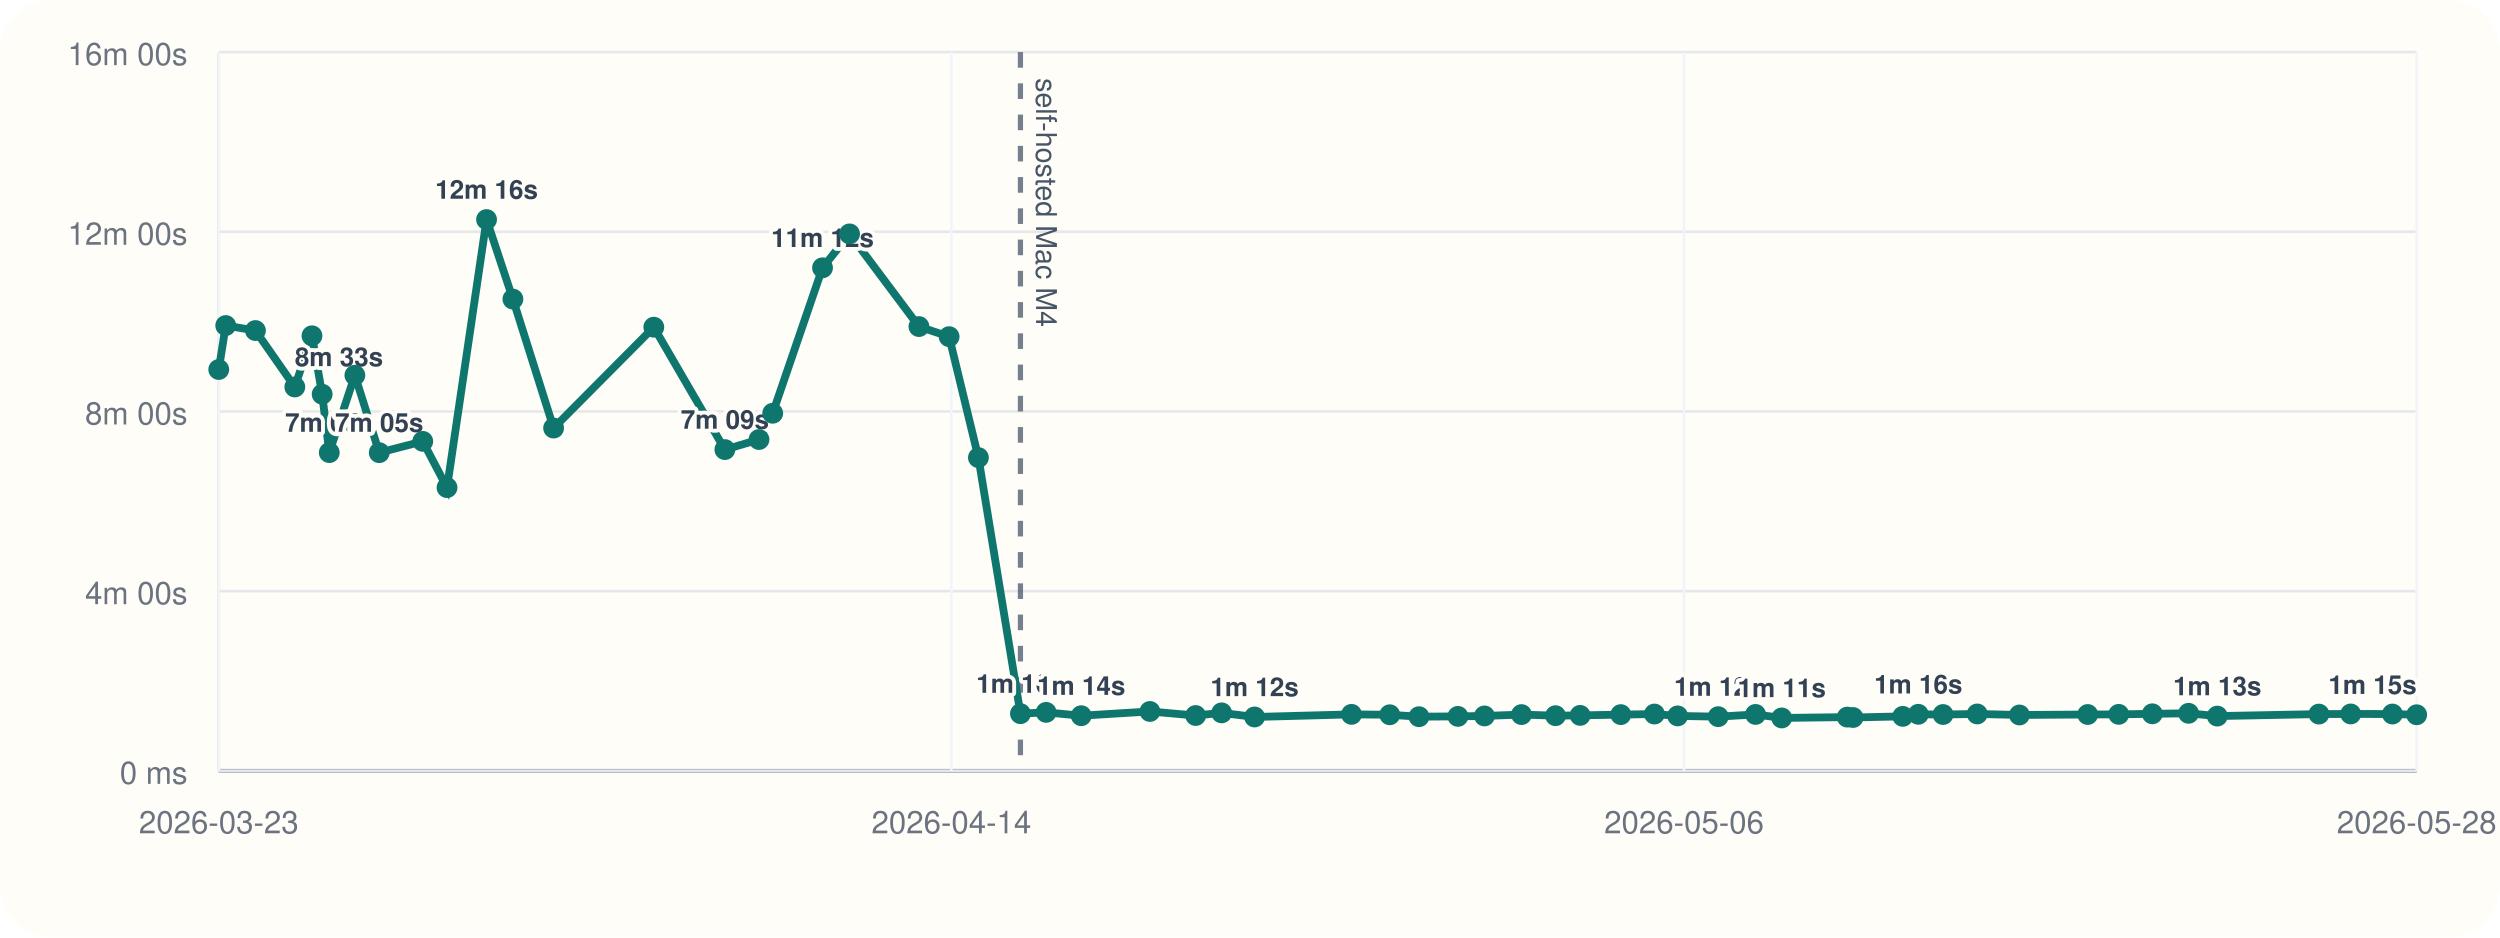
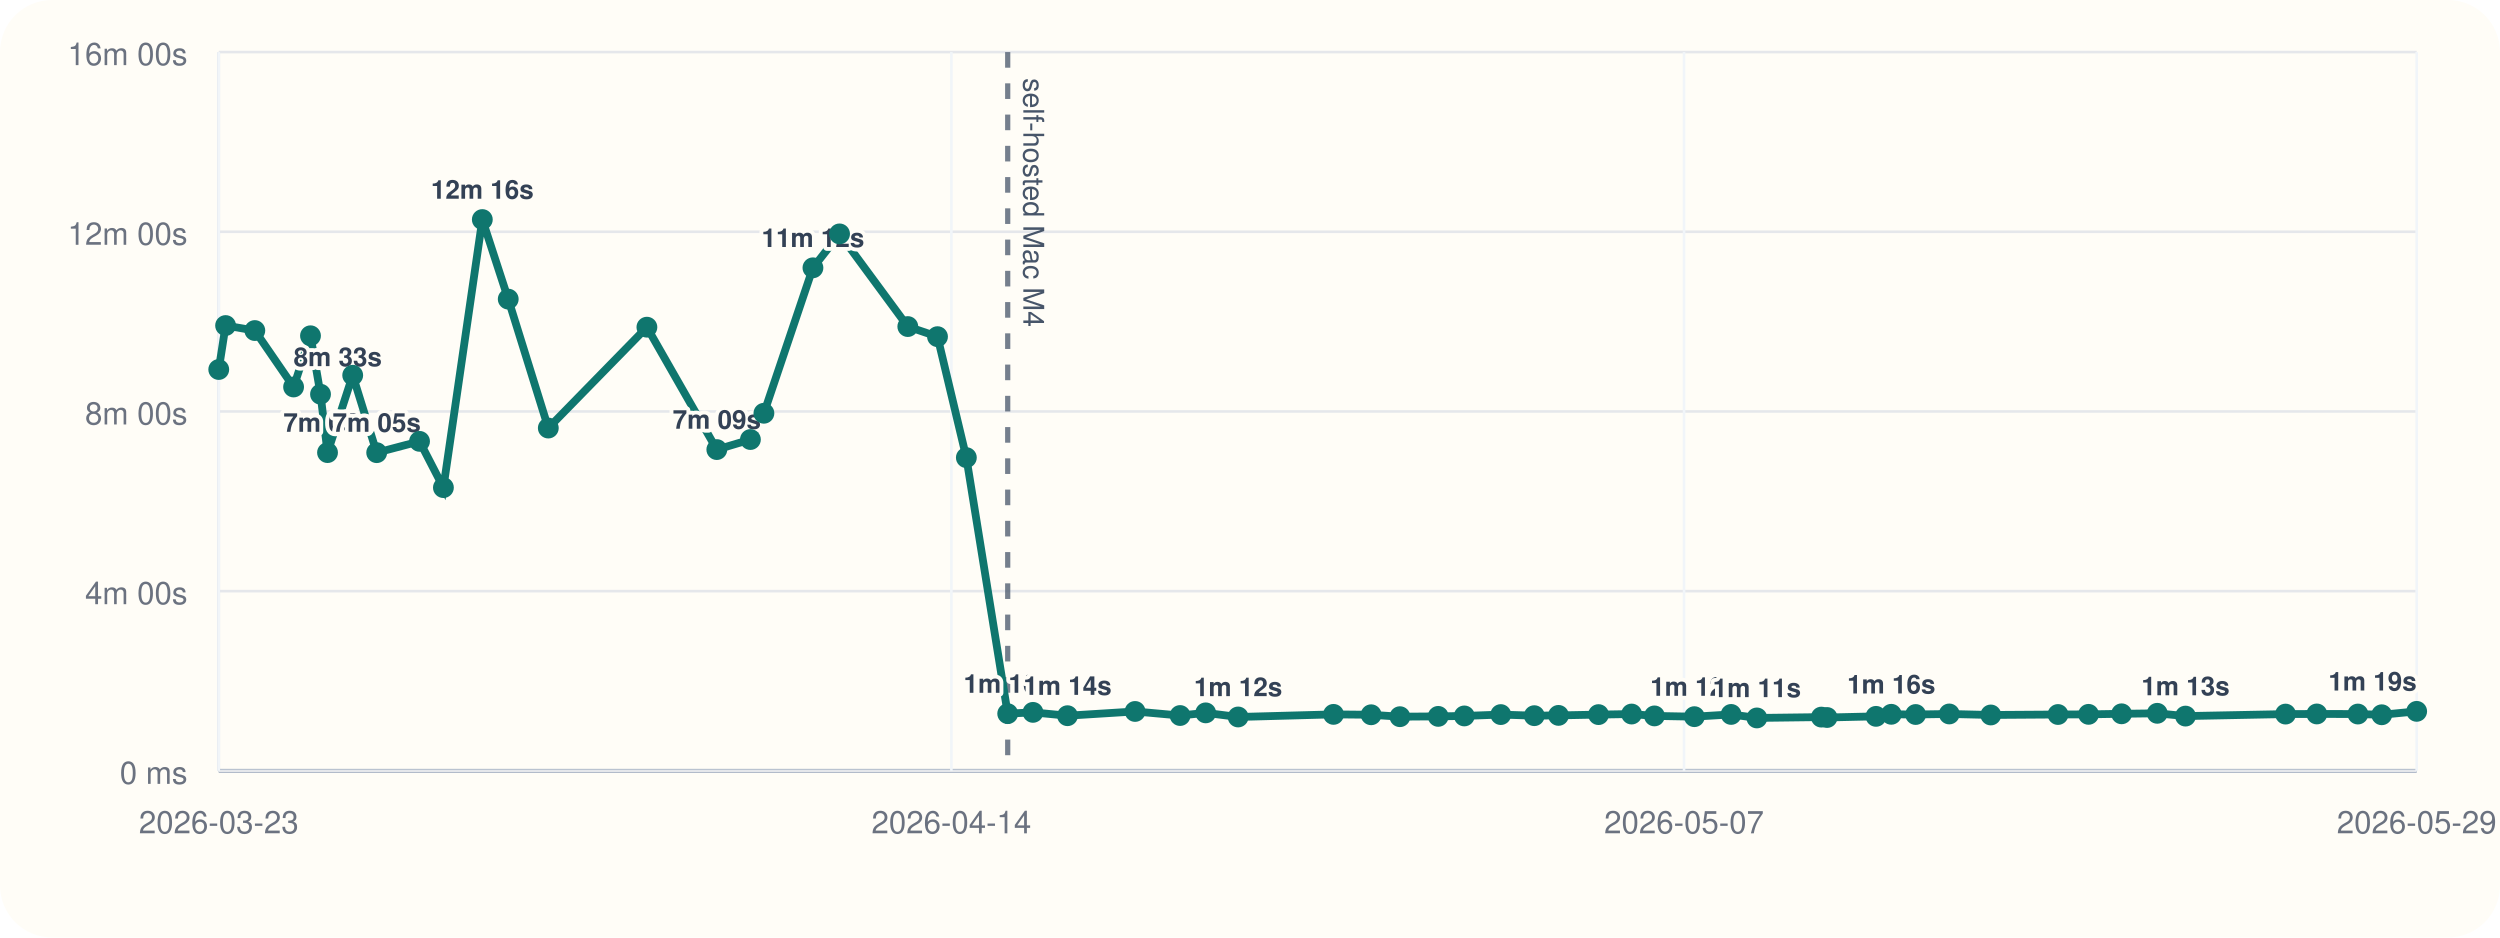
<svg xmlns="http://www.w3.org/2000/svg" viewBox="0 0 960 360">
  <rect width="960" height="360" rx="20" fill="#fffdf7" />
  <line x1="84" y1="296" x2="928" y2="296" stroke="#cbd5e1" stroke-width="1" />
  <line x1="84" y1="20" x2="84" y2="296" stroke="#cbd5e1" stroke-width="1" />
  <line x1="84" y1="296.00" x2="928" y2="296.00" stroke="#94a3b8" stroke-width="1.5" />
  <line x1="84" y1="296.00" x2="928" y2="296.00" stroke="#e5e7eb" stroke-width="1" />
  <text x="72" y="301.00" text-anchor="end" font-size="12" font-family="Helvetica, Arial, sans-serif" fill="#6b7280">0 ms</text>
  <line x1="84" y1="227.00" x2="928" y2="227.00" stroke="#e5e7eb" stroke-width="1" />
  <text x="72" y="232.00" text-anchor="end" font-size="12" font-family="Helvetica, Arial, sans-serif" fill="#6b7280">4m 00s</text>
  <line x1="84" y1="158.00" x2="928" y2="158.00" stroke="#e5e7eb" stroke-width="1" />
  <text x="72" y="163.00" text-anchor="end" font-size="12" font-family="Helvetica, Arial, sans-serif" fill="#6b7280">8m 00s</text>
  <line x1="84" y1="89.00" x2="928" y2="89.00" stroke="#e5e7eb" stroke-width="1" />
  <text x="72" y="94.00" text-anchor="end" font-size="12" font-family="Helvetica, Arial, sans-serif" fill="#6b7280">12m 00s</text>
  <line x1="84" y1="20.00" x2="928" y2="20.00" stroke="#e5e7eb" stroke-width="1" />
  <text x="72" y="25.00" text-anchor="end" font-size="12" font-family="Helvetica, Arial, sans-serif" fill="#6b7280">16m 00s</text>
  <line x1="84.00" y1="20" x2="84.00" y2="296" stroke="#f1f5f9" stroke-width="1" />
  <text x="84.00" y="320" text-anchor="middle" font-size="12" font-family="Helvetica, Arial, sans-serif" fill="#6b7280">2026-03-23</text>
  <line x1="365.33" y1="20" x2="365.33" y2="296" stroke="#f1f5f9" stroke-width="1" />
  <text x="365.33" y="320" text-anchor="middle" font-size="12" font-family="Helvetica, Arial, sans-serif" fill="#6b7280">2026-04-14</text>
  <line x1="646.67" y1="20" x2="646.67" y2="296" stroke="#f1f5f9" stroke-width="1" />
-   <text x="646.67" y="320" text-anchor="middle" font-size="12" font-family="Helvetica, Arial, sans-serif" fill="#6b7280">2026-05-06</text>
+   <text x="646.67" y="320" text-anchor="middle" font-size="12" font-family="Helvetica, Arial, sans-serif" fill="#6b7280">2026-05-07</text>
  <line x1="928.00" y1="20" x2="928.00" y2="296" stroke="#f1f5f9" stroke-width="1" />
-   <text x="928.00" y="320" text-anchor="middle" font-size="12" font-family="Helvetica, Arial, sans-serif" fill="#6b7280">2026-05-28</text>
-   <line x1="391.85" y1="20" x2="391.85" y2="296" stroke="#475569" stroke-width="2" stroke-dasharray="6 6" opacity="0.75" />
-   <text x="397.85" y="30" transform="rotate(90 397.85 30)" font-size="11" font-family="Helvetica, Arial, sans-serif" fill="#475569">self-hosted Mac M4</text>
-   <polyline fill="none" stroke="#0f766e" stroke-width="3" points="84.00,141.89 86.68,125.01 98.08,126.93 113.21,148.60 119.80,128.94 123.71,151.38 126.44,173.80 136.27,144.10 145.63,173.82 162.34,169.48 171.66,187.24 186.84,84.31 196.96,114.86 212.59,164.37 251.06,125.64 278.35,172.64 291.46,168.78 296.72,158.69 315.85,102.84 326.23,89.82 352.87,125.40 364.46,129.28 375.71,175.73 391.85,274.04 401.71,273.55 415.19,274.83 441.56,273.20 459.13,274.76 469.11,273.74 481.76,275.32 518.98,274.32 533.67,274.47 544.89,275.21 559.84,275.09 570.03,274.92 584.25,274.40 597.33,274.82 606.77,274.71 622.39,274.41 635.30,274.19 644.21,274.91 659.79,275.20 674.13,274.34 684.18,275.69 709.33,275.37 711.56,275.52 730.67,275.08 736.62,274.29 746.13,274.37 759.25,274.16 775.46,274.55 801.68,274.37 813.59,274.31 826.49,274.10 840.41,273.91 851.43,274.98 890.46,274.21 902.67,274.16 918.69,274.19 928.00,274.47" />
+   <text x="928.00" y="320" text-anchor="middle" font-size="12" font-family="Helvetica, Arial, sans-serif" fill="#6b7280">2026-05-29</text>
+   <line x1="386.96" y1="20" x2="386.96" y2="296" stroke="#475569" stroke-width="2" stroke-dasharray="6 6" opacity="0.75" />
+   <text x="392.96" y="30" transform="rotate(90 392.96 30)" font-size="11" font-family="Helvetica, Arial, sans-serif" fill="#475569">self-hosted Mac M4</text>
+   <polyline fill="none" stroke="#0f766e" stroke-width="3" points="84.00,141.89 86.63,125.01 97.85,126.93 112.74,148.60 119.23,128.94 123.08,151.38 125.77,173.80 135.44,144.10 144.65,173.82 161.10,169.48 170.27,187.24 185.21,84.31 195.16,114.86 210.55,164.37 248.41,125.64 275.26,172.64 288.16,168.78 293.34,158.69 312.17,102.84 322.39,89.82 348.60,125.40 360.00,129.28 371.08,175.73 386.96,274.04 396.66,273.55 409.92,274.83 435.87,273.20 453.16,274.76 462.99,273.74 475.44,275.32 512.07,274.32 526.52,274.47 537.57,275.21 552.27,275.09 562.30,274.92 576.30,274.40 589.17,274.82 598.46,274.71 613.83,274.41 626.54,274.19 635.31,274.91 650.64,275.20 664.75,274.34 674.64,275.69 699.40,275.37 701.59,275.52 720.39,275.08 726.25,274.29 735.61,274.37 748.52,274.16 764.47,274.55 790.27,274.37 802.00,274.31 814.69,274.10 828.38,273.91 839.23,274.98 877.65,274.21 889.66,274.16 905.43,274.19 914.59,274.47 928.00,273.16" />
  <circle cx="84.00" cy="141.89" r="4" fill="#0f766e" />
-   <circle cx="86.68" cy="125.01" r="4" fill="#0f766e" />
-   <circle cx="98.08" cy="126.93" r="4" fill="#0f766e" />
-   <circle cx="113.21" cy="148.60" r="4" fill="#0f766e" />
-   <text x="113.21" y="140.60" text-anchor="start" font-size="10" font-family="Helvetica, Arial, sans-serif" font-weight="600" paint-order="stroke" stroke="#fffdf7" stroke-width="3" stroke-linejoin="round" fill="#334155">8m 33s</text>
-   <circle cx="119.80" cy="128.94" r="4" fill="#0f766e" />
-   <circle cx="123.71" cy="151.38" r="4" fill="#0f766e" />
-   <circle cx="126.44" cy="173.80" r="4" fill="#0f766e" />
-   <text x="126.44" y="165.80" text-anchor="middle" font-size="10" font-family="Helvetica, Arial, sans-serif" font-weight="600" paint-order="stroke" stroke="#fffdf7" stroke-width="3" stroke-linejoin="round" fill="#334155">7m 05s</text>
-   <circle cx="136.27" cy="144.10" r="4" fill="#0f766e" />
-   <circle cx="145.63" cy="173.82" r="4" fill="#0f766e" />
-   <text x="145.63" y="165.82" text-anchor="middle" font-size="10" font-family="Helvetica, Arial, sans-serif" font-weight="600" paint-order="stroke" stroke="#fffdf7" stroke-width="3" stroke-linejoin="round" fill="#334155">7m 05s</text>
-   <circle cx="162.34" cy="169.48" r="4" fill="#0f766e" />
-   <circle cx="171.66" cy="187.24" r="4" fill="#0f766e" />
-   <circle cx="186.84" cy="84.31" r="4" fill="#0f766e" />
-   <text x="186.84" y="76.31" text-anchor="middle" font-size="10" font-family="Helvetica, Arial, sans-serif" font-weight="600" paint-order="stroke" stroke="#fffdf7" stroke-width="3" stroke-linejoin="round" fill="#334155">12m 16s</text>
-   <circle cx="196.96" cy="114.86" r="4" fill="#0f766e" />
-   <circle cx="212.59" cy="164.37" r="4" fill="#0f766e" />
-   <circle cx="251.06" cy="125.64" r="4" fill="#0f766e" />
-   <circle cx="278.35" cy="172.64" r="4" fill="#0f766e" />
-   <text x="278.35" y="164.64" text-anchor="middle" font-size="10" font-family="Helvetica, Arial, sans-serif" font-weight="600" paint-order="stroke" stroke="#fffdf7" stroke-width="3" stroke-linejoin="round" fill="#334155">7m 09s</text>
-   <circle cx="291.46" cy="168.78" r="4" fill="#0f766e" />
-   <circle cx="296.72" cy="158.69" r="4" fill="#0f766e" />
-   <circle cx="315.85" cy="102.84" r="4" fill="#0f766e" />
-   <text x="315.85" y="94.84" text-anchor="middle" font-size="10" font-family="Helvetica, Arial, sans-serif" font-weight="600" paint-order="stroke" stroke="#fffdf7" stroke-width="3" stroke-linejoin="round" fill="#334155">11m 12s</text>
-   <circle cx="326.23" cy="89.82" r="4" fill="#0f766e" />
-   <circle cx="352.87" cy="125.40" r="4" fill="#0f766e" />
-   <circle cx="364.46" cy="129.28" r="4" fill="#0f766e" />
-   <circle cx="375.71" cy="175.73" r="4" fill="#0f766e" />
-   <circle cx="391.85" cy="274.04" r="4" fill="#0f766e" />
-   <text x="391.85" y="266.04" text-anchor="middle" font-size="10" font-family="Helvetica, Arial, sans-serif" font-weight="600" paint-order="stroke" stroke="#fffdf7" stroke-width="3" stroke-linejoin="round" fill="#334155">1m 16s</text>
-   <circle cx="401.71" cy="273.55" r="4" fill="#0f766e" />
-   <circle cx="415.19" cy="274.83" r="4" fill="#0f766e" />
-   <text x="415.19" y="266.83" text-anchor="middle" font-size="10" font-family="Helvetica, Arial, sans-serif" font-weight="600" paint-order="stroke" stroke="#fffdf7" stroke-width="3" stroke-linejoin="round" fill="#334155">1m 14s</text>
-   <circle cx="441.56" cy="273.20" r="4" fill="#0f766e" />
-   <circle cx="459.13" cy="274.76" r="4" fill="#0f766e" />
-   <circle cx="469.11" cy="273.74" r="4" fill="#0f766e" />
-   <circle cx="481.76" cy="275.32" r="4" fill="#0f766e" />
-   <text x="481.76" y="267.32" text-anchor="middle" font-size="10" font-family="Helvetica, Arial, sans-serif" font-weight="600" paint-order="stroke" stroke="#fffdf7" stroke-width="3" stroke-linejoin="round" fill="#334155">1m 12s</text>
-   <circle cx="518.98" cy="274.32" r="4" fill="#0f766e" />
-   <circle cx="533.67" cy="274.47" r="4" fill="#0f766e" />
-   <circle cx="544.89" cy="275.21" r="4" fill="#0f766e" />
-   <circle cx="559.84" cy="275.09" r="4" fill="#0f766e" />
-   <circle cx="570.03" cy="274.92" r="4" fill="#0f766e" />
-   <circle cx="584.25" cy="274.40" r="4" fill="#0f766e" />
-   <circle cx="597.33" cy="274.82" r="4" fill="#0f766e" />
-   <circle cx="606.77" cy="274.71" r="4" fill="#0f766e" />
-   <circle cx="622.39" cy="274.41" r="4" fill="#0f766e" />
-   <circle cx="635.30" cy="274.19" r="4" fill="#0f766e" />
-   <circle cx="644.21" cy="274.91" r="4" fill="#0f766e" />
-   <circle cx="659.79" cy="275.20" r="4" fill="#0f766e" />
-   <text x="659.79" y="267.20" text-anchor="middle" font-size="10" font-family="Helvetica, Arial, sans-serif" font-weight="600" paint-order="stroke" stroke="#fffdf7" stroke-width="3" stroke-linejoin="round" fill="#334155">1m 12s</text>
-   <circle cx="674.13" cy="274.34" r="4" fill="#0f766e" />
-   <circle cx="684.18" cy="275.69" r="4" fill="#0f766e" />
-   <text x="684.18" y="267.69" text-anchor="middle" font-size="10" font-family="Helvetica, Arial, sans-serif" font-weight="600" paint-order="stroke" stroke="#fffdf7" stroke-width="3" stroke-linejoin="round" fill="#334155">1m 11s</text>
-   <circle cx="709.33" cy="275.37" r="4" fill="#0f766e" />
-   <circle cx="711.56" cy="275.52" r="4" fill="#0f766e" />
-   <circle cx="730.67" cy="275.08" r="4" fill="#0f766e" />
-   <circle cx="736.62" cy="274.29" r="4" fill="#0f766e" />
-   <text x="736.62" y="266.29" text-anchor="middle" font-size="10" font-family="Helvetica, Arial, sans-serif" font-weight="600" paint-order="stroke" stroke="#fffdf7" stroke-width="3" stroke-linejoin="round" fill="#334155">1m 16s</text>
-   <circle cx="746.13" cy="274.37" r="4" fill="#0f766e" />
-   <circle cx="759.25" cy="274.16" r="4" fill="#0f766e" />
-   <circle cx="775.46" cy="274.55" r="4" fill="#0f766e" />
-   <circle cx="801.68" cy="274.37" r="4" fill="#0f766e" />
-   <circle cx="813.59" cy="274.31" r="4" fill="#0f766e" />
-   <circle cx="826.49" cy="274.10" r="4" fill="#0f766e" />
-   <circle cx="840.41" cy="273.91" r="4" fill="#0f766e" />
-   <circle cx="851.43" cy="274.98" r="4" fill="#0f766e" />
-   <text x="851.43" y="266.98" text-anchor="middle" font-size="10" font-family="Helvetica, Arial, sans-serif" font-weight="600" paint-order="stroke" stroke="#fffdf7" stroke-width="3" stroke-linejoin="round" fill="#334155">1m 13s</text>
-   <circle cx="890.46" cy="274.21" r="4" fill="#0f766e" />
-   <circle cx="902.67" cy="274.16" r="4" fill="#0f766e" />
-   <circle cx="918.69" cy="274.19" r="4" fill="#0f766e" />
-   <circle cx="928.00" cy="274.47" r="4" fill="#0f766e" />
-   <text x="928.00" y="266.47" text-anchor="end" font-size="10" font-family="Helvetica, Arial, sans-serif" font-weight="600" paint-order="stroke" stroke="#fffdf7" stroke-width="3" stroke-linejoin="round" fill="#334155">1m 15s</text>
+   <circle cx="86.63" cy="125.01" r="4" fill="#0f766e" />
+   <circle cx="97.85" cy="126.93" r="4" fill="#0f766e" />
+   <circle cx="112.74" cy="148.60" r="4" fill="#0f766e" />
+   <text x="112.74" y="140.60" text-anchor="start" font-size="10" font-family="Helvetica, Arial, sans-serif" font-weight="600" paint-order="stroke" stroke="#fffdf7" stroke-width="3" stroke-linejoin="round" fill="#334155">8m 33s</text>
+   <circle cx="119.23" cy="128.94" r="4" fill="#0f766e" />
+   <circle cx="123.08" cy="151.38" r="4" fill="#0f766e" />
+   <circle cx="125.77" cy="173.80" r="4" fill="#0f766e" />
+   <text x="125.77" y="165.80" text-anchor="middle" font-size="10" font-family="Helvetica, Arial, sans-serif" font-weight="600" paint-order="stroke" stroke="#fffdf7" stroke-width="3" stroke-linejoin="round" fill="#334155">7m 05s</text>
+   <circle cx="135.44" cy="144.10" r="4" fill="#0f766e" />
+   <circle cx="144.65" cy="173.82" r="4" fill="#0f766e" />
+   <text x="144.65" y="165.82" text-anchor="middle" font-size="10" font-family="Helvetica, Arial, sans-serif" font-weight="600" paint-order="stroke" stroke="#fffdf7" stroke-width="3" stroke-linejoin="round" fill="#334155">7m 05s</text>
+   <circle cx="161.10" cy="169.48" r="4" fill="#0f766e" />
+   <circle cx="170.27" cy="187.24" r="4" fill="#0f766e" />
+   <circle cx="185.21" cy="84.31" r="4" fill="#0f766e" />
+   <text x="185.21" y="76.31" text-anchor="middle" font-size="10" font-family="Helvetica, Arial, sans-serif" font-weight="600" paint-order="stroke" stroke="#fffdf7" stroke-width="3" stroke-linejoin="round" fill="#334155">12m 16s</text>
+   <circle cx="195.16" cy="114.86" r="4" fill="#0f766e" />
+   <circle cx="210.55" cy="164.37" r="4" fill="#0f766e" />
+   <circle cx="248.41" cy="125.64" r="4" fill="#0f766e" />
+   <circle cx="275.26" cy="172.64" r="4" fill="#0f766e" />
+   <text x="275.26" y="164.64" text-anchor="middle" font-size="10" font-family="Helvetica, Arial, sans-serif" font-weight="600" paint-order="stroke" stroke="#fffdf7" stroke-width="3" stroke-linejoin="round" fill="#334155">7m 09s</text>
+   <circle cx="288.16" cy="168.78" r="4" fill="#0f766e" />
+   <circle cx="293.34" cy="158.69" r="4" fill="#0f766e" />
+   <circle cx="312.17" cy="102.84" r="4" fill="#0f766e" />
+   <text x="312.17" y="94.84" text-anchor="middle" font-size="10" font-family="Helvetica, Arial, sans-serif" font-weight="600" paint-order="stroke" stroke="#fffdf7" stroke-width="3" stroke-linejoin="round" fill="#334155">11m 12s</text>
+   <circle cx="322.39" cy="89.82" r="4" fill="#0f766e" />
+   <circle cx="348.60" cy="125.40" r="4" fill="#0f766e" />
+   <circle cx="360.00" cy="129.28" r="4" fill="#0f766e" />
+   <circle cx="371.08" cy="175.73" r="4" fill="#0f766e" />
+   <circle cx="386.96" cy="274.04" r="4" fill="#0f766e" />
+   <text x="386.96" y="266.04" text-anchor="middle" font-size="10" font-family="Helvetica, Arial, sans-serif" font-weight="600" paint-order="stroke" stroke="#fffdf7" stroke-width="3" stroke-linejoin="round" fill="#334155">1m 16s</text>
+   <circle cx="396.66" cy="273.55" r="4" fill="#0f766e" />
+   <circle cx="409.92" cy="274.83" r="4" fill="#0f766e" />
+   <text x="409.92" y="266.83" text-anchor="middle" font-size="10" font-family="Helvetica, Arial, sans-serif" font-weight="600" paint-order="stroke" stroke="#fffdf7" stroke-width="3" stroke-linejoin="round" fill="#334155">1m 14s</text>
+   <circle cx="435.87" cy="273.20" r="4" fill="#0f766e" />
+   <circle cx="453.16" cy="274.76" r="4" fill="#0f766e" />
+   <circle cx="462.99" cy="273.74" r="4" fill="#0f766e" />
+   <circle cx="475.44" cy="275.32" r="4" fill="#0f766e" />
+   <text x="475.44" y="267.32" text-anchor="middle" font-size="10" font-family="Helvetica, Arial, sans-serif" font-weight="600" paint-order="stroke" stroke="#fffdf7" stroke-width="3" stroke-linejoin="round" fill="#334155">1m 12s</text>
+   <circle cx="512.07" cy="274.32" r="4" fill="#0f766e" />
+   <circle cx="526.52" cy="274.47" r="4" fill="#0f766e" />
+   <circle cx="537.57" cy="275.21" r="4" fill="#0f766e" />
+   <circle cx="552.27" cy="275.09" r="4" fill="#0f766e" />
+   <circle cx="562.30" cy="274.92" r="4" fill="#0f766e" />
+   <circle cx="576.30" cy="274.40" r="4" fill="#0f766e" />
+   <circle cx="589.17" cy="274.82" r="4" fill="#0f766e" />
+   <circle cx="598.46" cy="274.71" r="4" fill="#0f766e" />
+   <circle cx="613.83" cy="274.41" r="4" fill="#0f766e" />
+   <circle cx="626.54" cy="274.19" r="4" fill="#0f766e" />
+   <circle cx="635.31" cy="274.91" r="4" fill="#0f766e" />
+   <circle cx="650.64" cy="275.20" r="4" fill="#0f766e" />
+   <text x="650.64" y="267.20" text-anchor="middle" font-size="10" font-family="Helvetica, Arial, sans-serif" font-weight="600" paint-order="stroke" stroke="#fffdf7" stroke-width="3" stroke-linejoin="round" fill="#334155">1m 12s</text>
+   <circle cx="664.75" cy="274.34" r="4" fill="#0f766e" />
+   <circle cx="674.64" cy="275.69" r="4" fill="#0f766e" />
+   <text x="674.64" y="267.69" text-anchor="middle" font-size="10" font-family="Helvetica, Arial, sans-serif" font-weight="600" paint-order="stroke" stroke="#fffdf7" stroke-width="3" stroke-linejoin="round" fill="#334155">1m 11s</text>
+   <circle cx="699.40" cy="275.37" r="4" fill="#0f766e" />
+   <circle cx="701.59" cy="275.52" r="4" fill="#0f766e" />
+   <circle cx="720.39" cy="275.08" r="4" fill="#0f766e" />
+   <circle cx="726.25" cy="274.29" r="4" fill="#0f766e" />
+   <text x="726.25" y="266.29" text-anchor="middle" font-size="10" font-family="Helvetica, Arial, sans-serif" font-weight="600" paint-order="stroke" stroke="#fffdf7" stroke-width="3" stroke-linejoin="round" fill="#334155">1m 16s</text>
+   <circle cx="735.61" cy="274.37" r="4" fill="#0f766e" />
+   <circle cx="748.52" cy="274.16" r="4" fill="#0f766e" />
+   <circle cx="764.47" cy="274.55" r="4" fill="#0f766e" />
+   <circle cx="790.27" cy="274.37" r="4" fill="#0f766e" />
+   <circle cx="802.00" cy="274.31" r="4" fill="#0f766e" />
+   <circle cx="814.69" cy="274.10" r="4" fill="#0f766e" />
+   <circle cx="828.38" cy="273.91" r="4" fill="#0f766e" />
+   <circle cx="839.23" cy="274.98" r="4" fill="#0f766e" />
+   <text x="839.23" y="266.98" text-anchor="middle" font-size="10" font-family="Helvetica, Arial, sans-serif" font-weight="600" paint-order="stroke" stroke="#fffdf7" stroke-width="3" stroke-linejoin="round" fill="#334155">1m 13s</text>
+   <circle cx="877.65" cy="274.21" r="4" fill="#0f766e" />
+   <circle cx="889.66" cy="274.16" r="4" fill="#0f766e" />
+   <circle cx="905.43" cy="274.19" r="4" fill="#0f766e" />
+   <circle cx="914.59" cy="274.47" r="4" fill="#0f766e" />
+   <circle cx="928.00" cy="273.16" r="4" fill="#0f766e" />
+   <text x="928.00" y="265.16" text-anchor="end" font-size="10" font-family="Helvetica, Arial, sans-serif" font-weight="600" paint-order="stroke" stroke="#fffdf7" stroke-width="3" stroke-linejoin="round" fill="#334155">1m 19s</text>
</svg>
